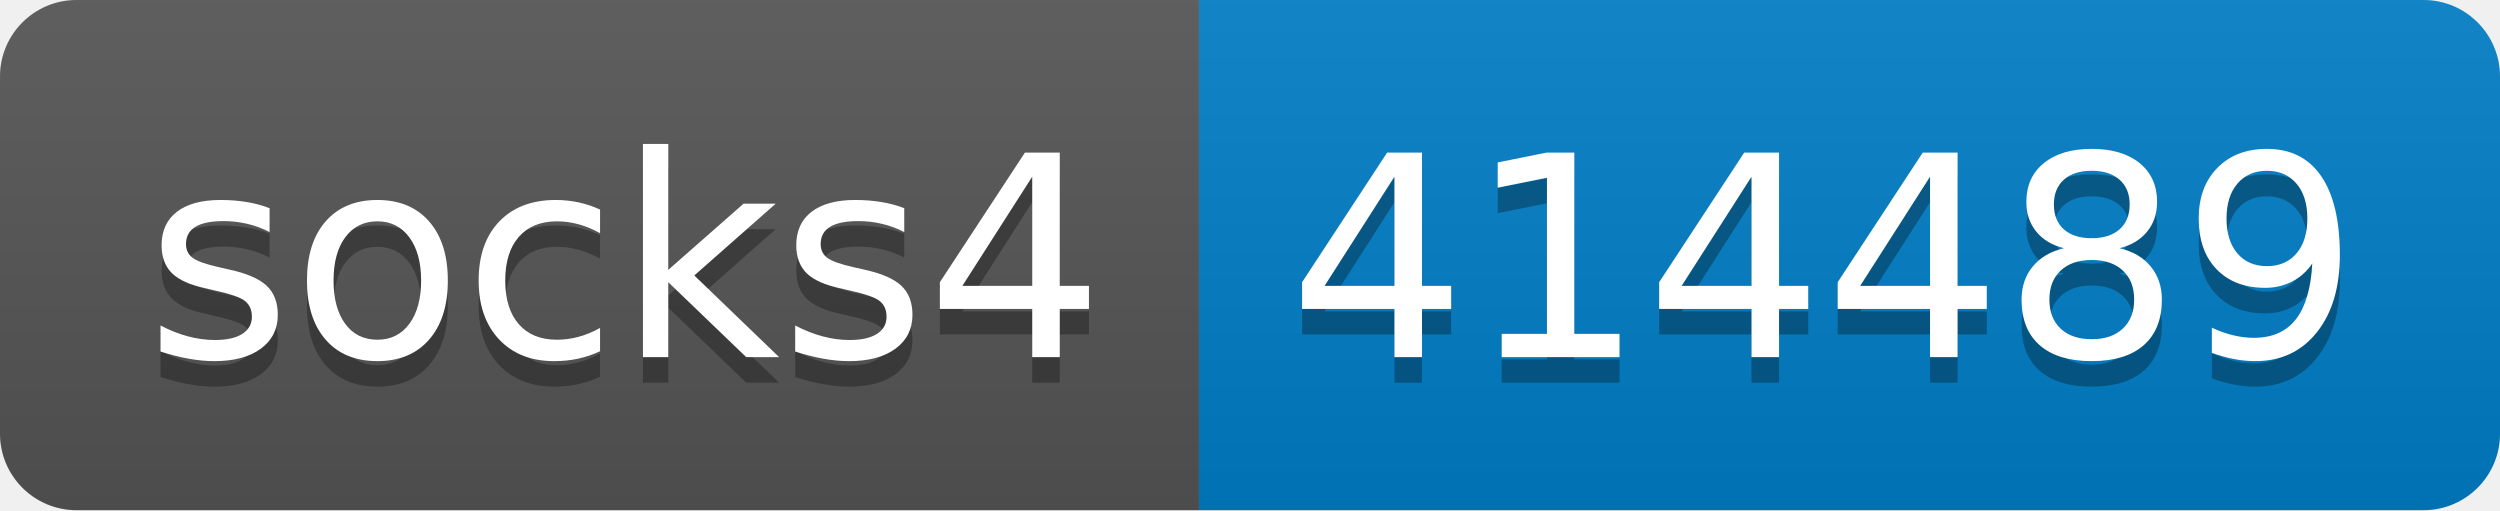
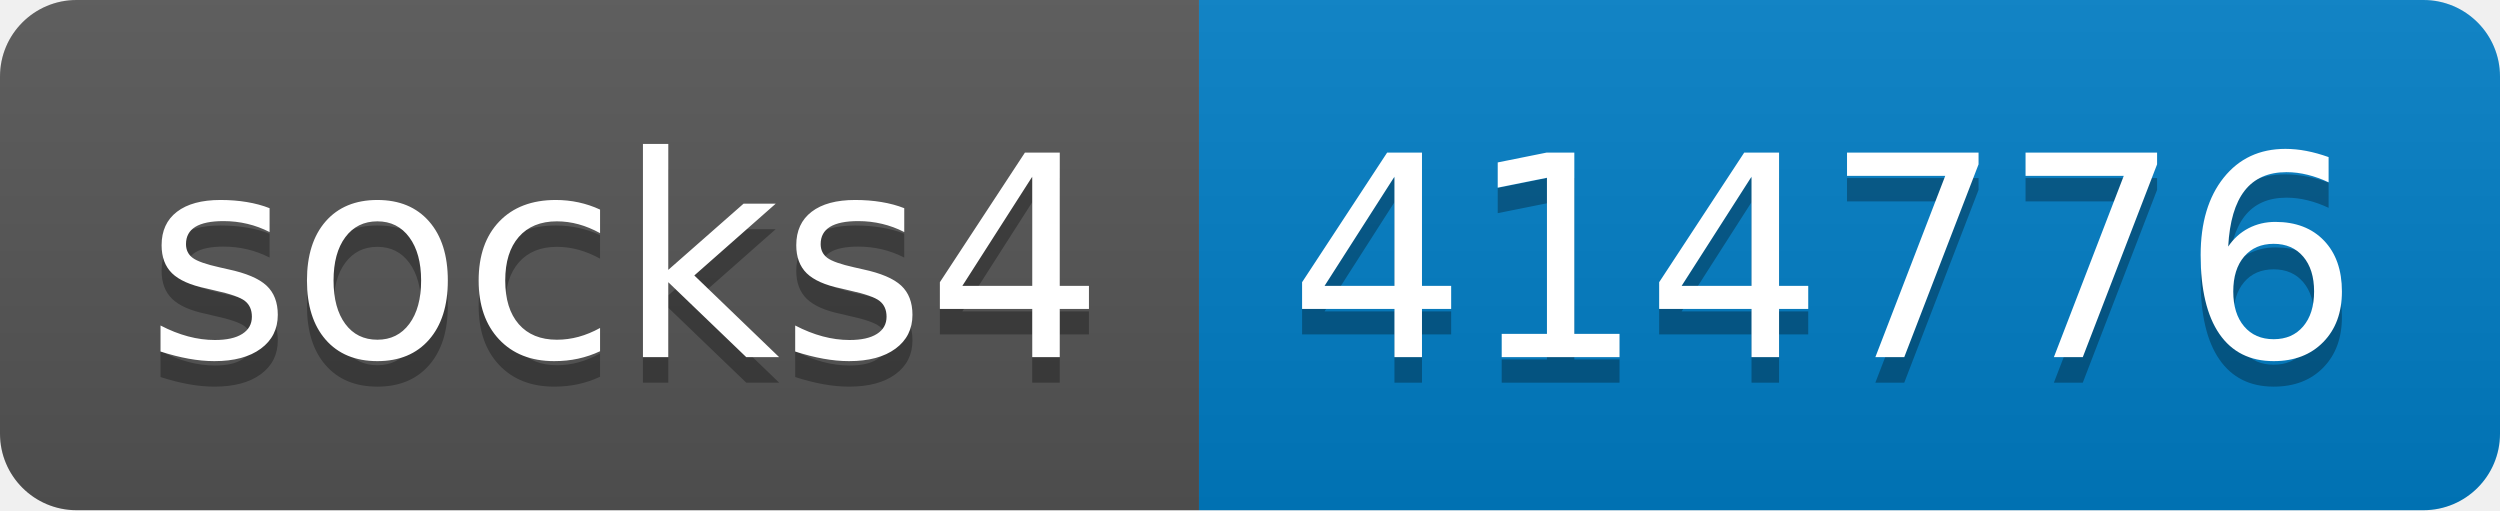
- <svg xmlns="http://www.w3.org/2000/svg" width="98" height="20" role="img" aria-label="socks4: 414489">
+ <svg xmlns="http://www.w3.org/2000/svg" width="98" height="20" role="img" aria-label="socks4: 414776">
  <linearGradient id="s" x2="0" y2="100%">
    <stop offset="0" stop-color="#bbb" stop-opacity=".1" />
    <stop offset="1" stop-opacity=".1" />
  </linearGradient>
  <clipPath id="r">
    <rect width="98" height="20" rx="3" fill="#fff" />
  </clipPath>
  <g clip-path="url(#r)">
    <rect width="47" height="20" fill="#555" />
    <rect x="47" width="51" height="20" fill="#007ec6" />
    <rect width="98" height="20" fill="url(#s)" />
  </g>
  <g fill="#fff" text-anchor="middle" font-family="Verdana,Geneva,DejaVu Sans,sans-serif" text-rendering="geometricPrecision" font-size="110">
    <text aria-hidden="true" x="245" y="150" fill="#010101" fill-opacity=".3" transform="scale(.1)" textLength="370">socks4</text>
    <text x="245" y="140" transform="scale(.1)" fill="#fff" textLength="370">socks4</text>
-     <text aria-hidden="true" x="715" y="150" fill="#010101" fill-opacity=".3" transform="scale(.1)" textLength="410">414489</text>
-     <text x="715" y="140" transform="scale(.1)" fill="#fff" textLength="410">414489</text>
+     <text aria-hidden="true" x="715" y="150" fill="#010101" fill-opacity=".3" transform="scale(.1)" textLength="410">414776</text>
+     <text x="715" y="140" transform="scale(.1)" fill="#fff" textLength="410">414776</text>
  </g>
</svg>
